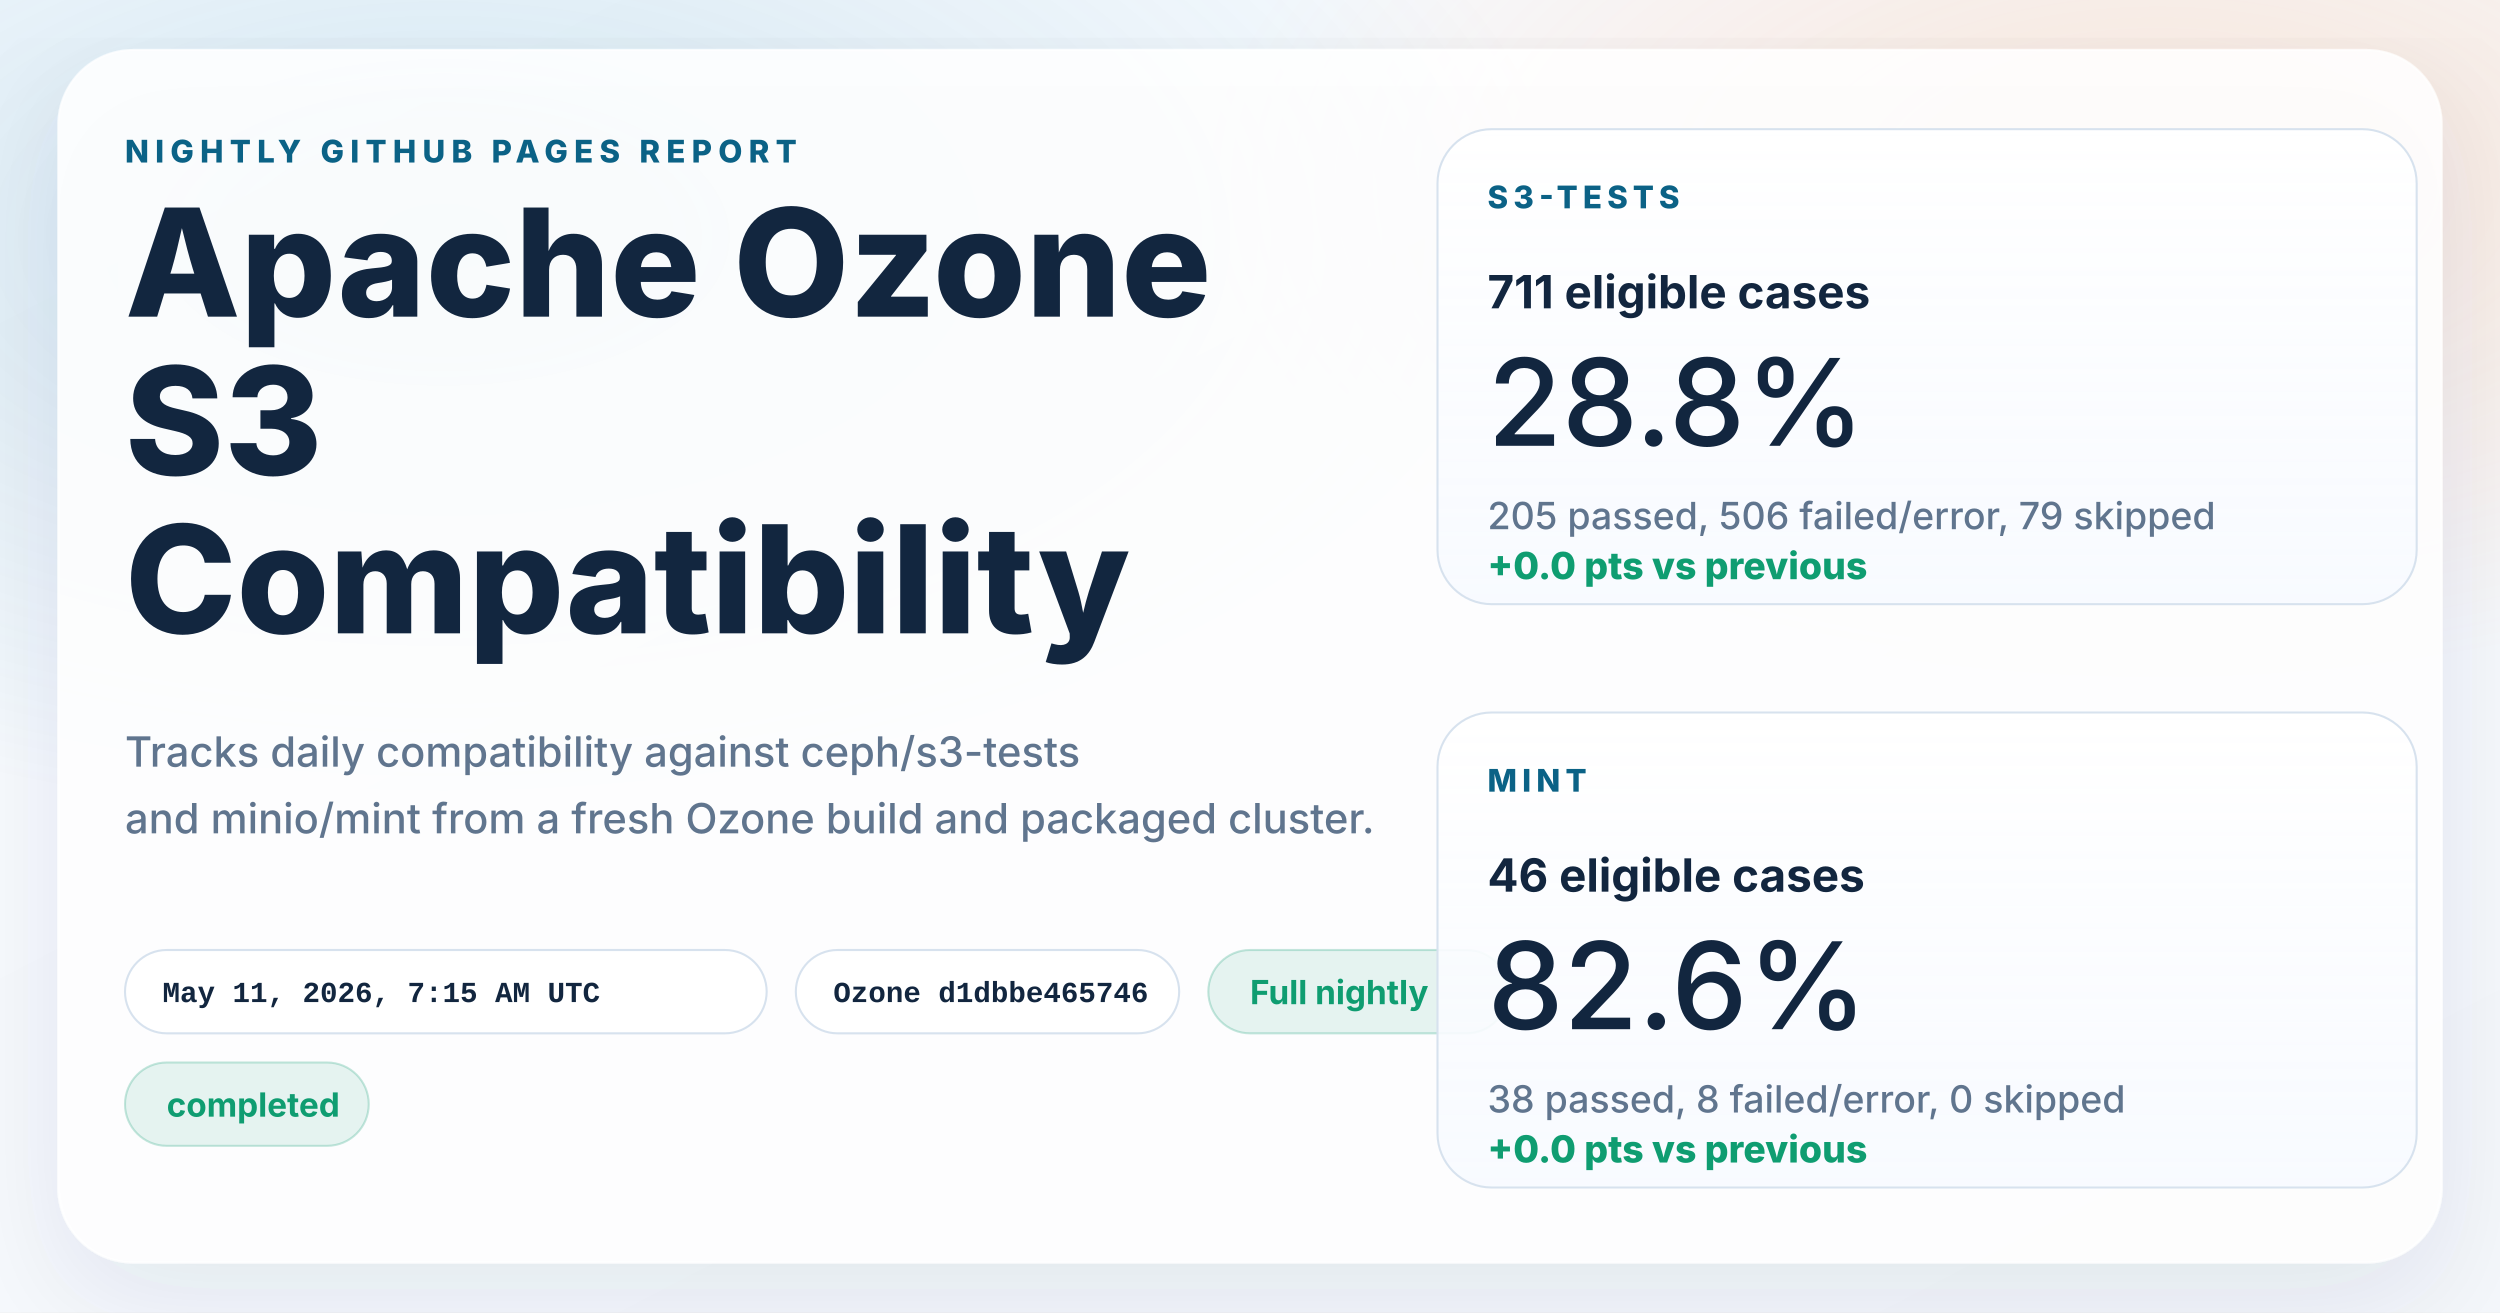
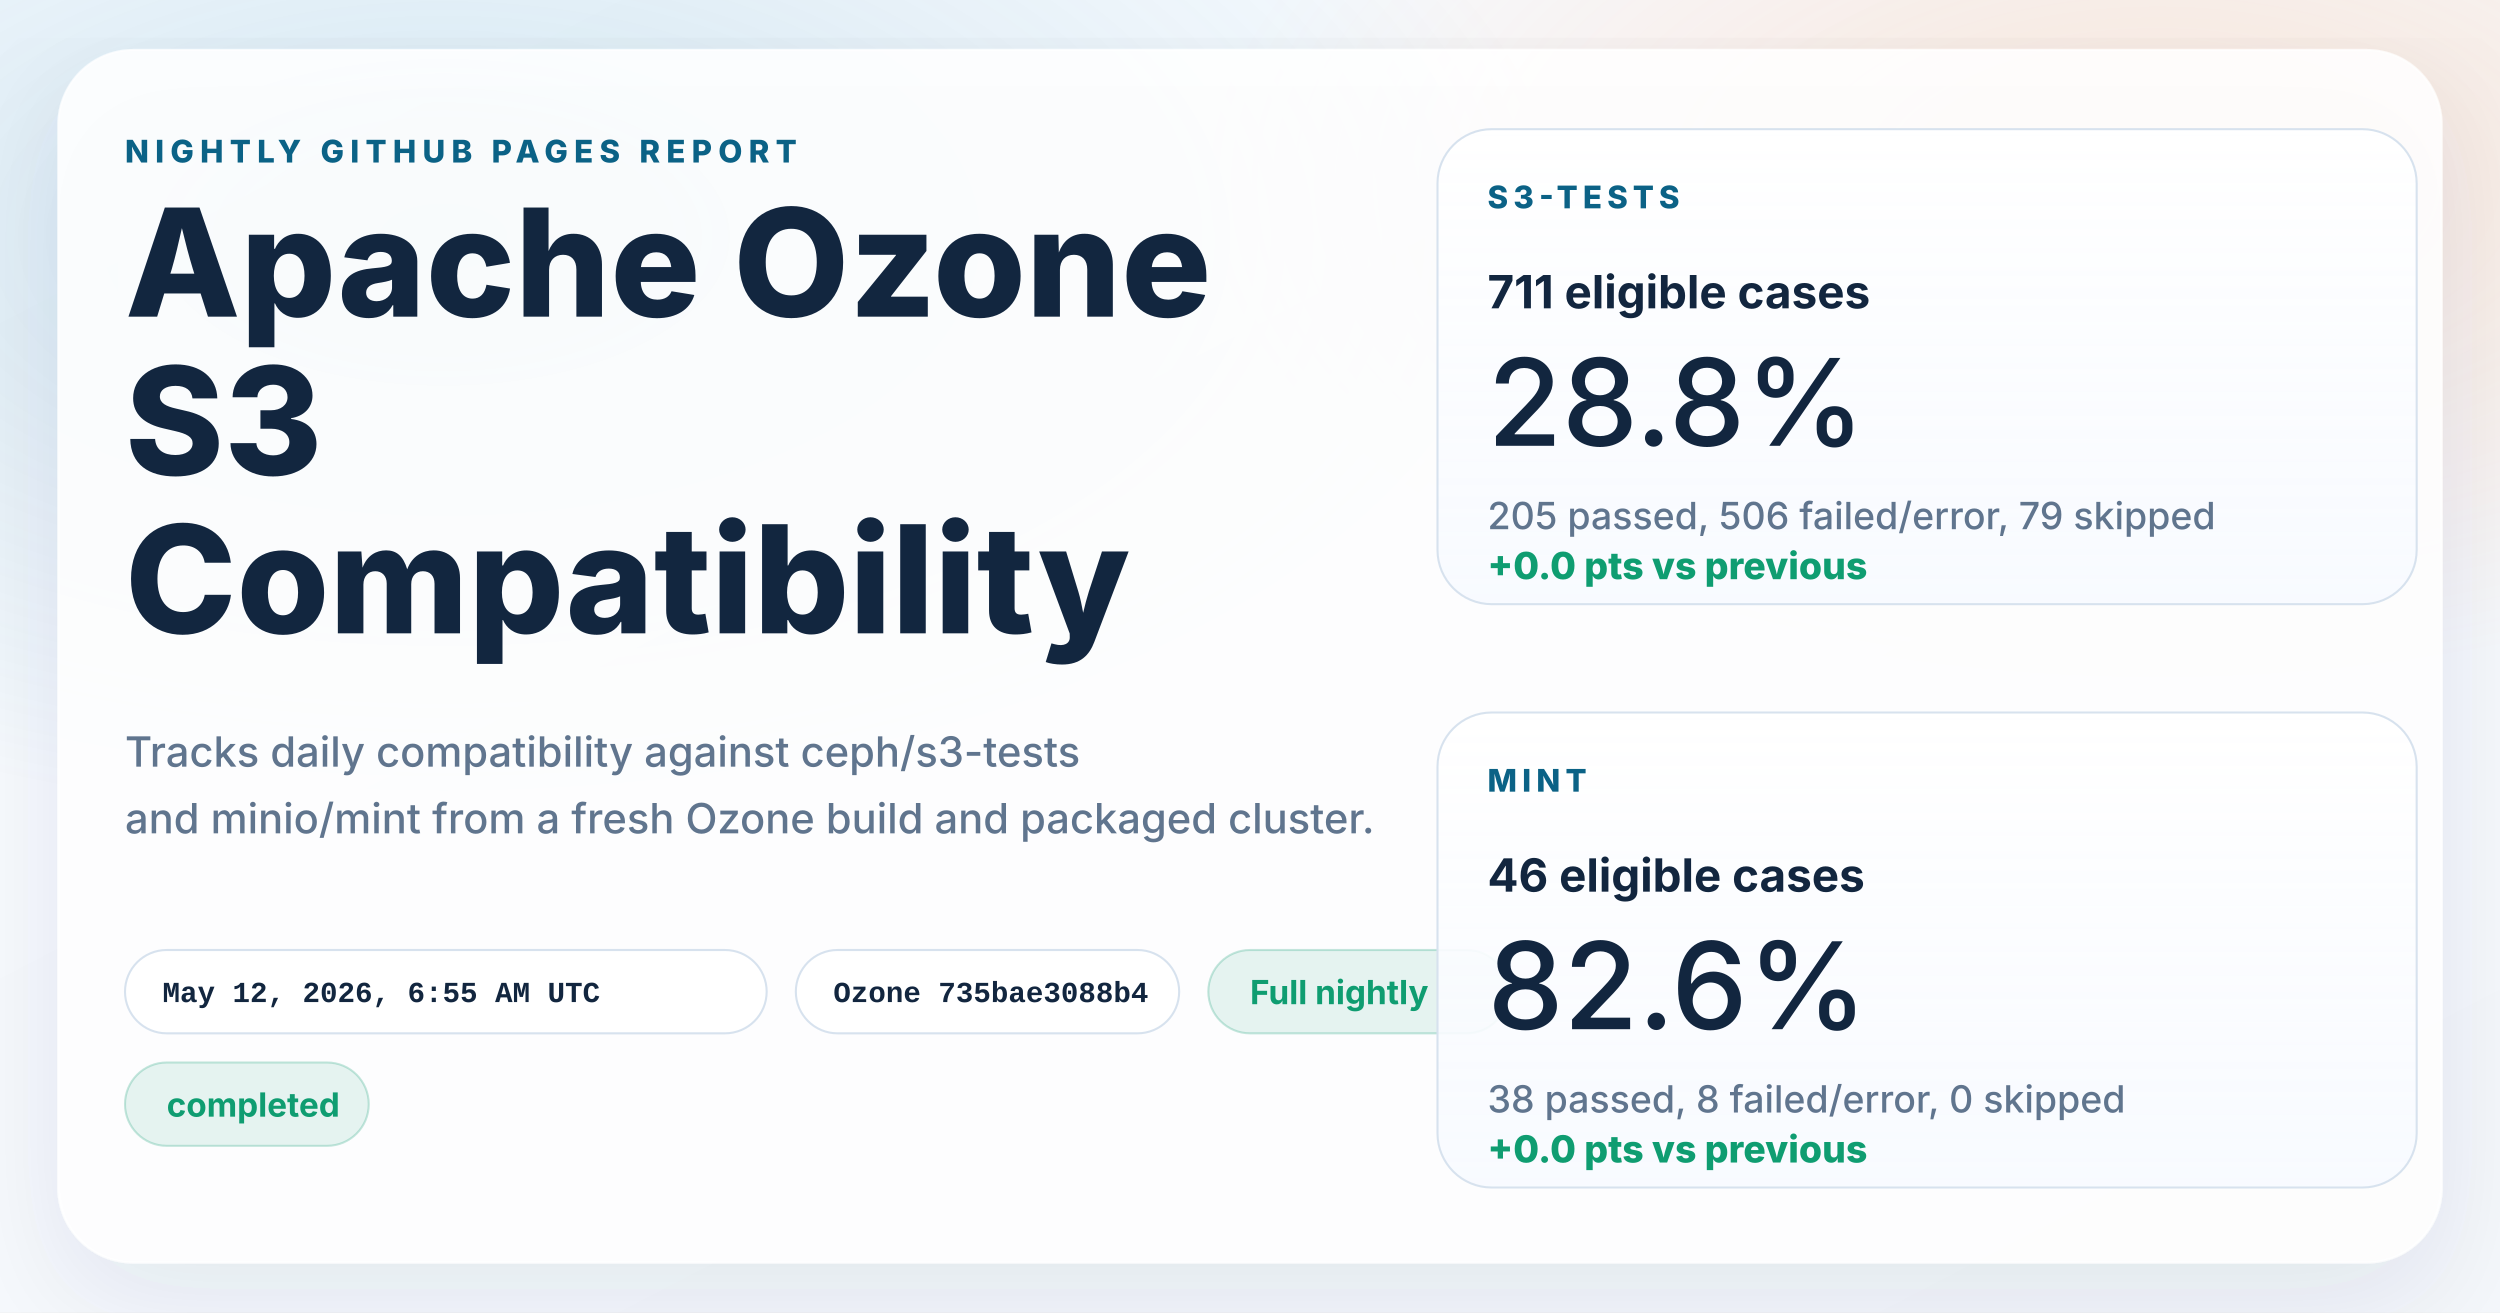
<svg xmlns="http://www.w3.org/2000/svg" width="1200" height="630" viewBox="0 0 1200 630" role="img" aria-labelledby="title desc">
  <defs>
    <linearGradient id="page" x1="0%" y1="0%" x2="100%" y2="100%">
      <stop offset="0%" stop-color="#f8fbff" />
      <stop offset="100%" stop-color="#f4f7fb" />
    </linearGradient>
    <radialGradient id="glowBlue" cx="18%" cy="18%" r="45%">
      <stop offset="0%" stop-color="#0d7fab" stop-opacity="0.16" />
      <stop offset="100%" stop-color="#0d7fab" stop-opacity="0" />
    </radialGradient>
    <radialGradient id="glowWarm" cx="86%" cy="14%" r="38%">
      <stop offset="0%" stop-color="#ff8a3d" stop-opacity="0.18" />
      <stop offset="100%" stop-color="#ff8a3d" stop-opacity="0" />
    </radialGradient>
    <linearGradient id="card" x1="0%" y1="0%" x2="0%" y2="100%">
      <stop offset="0%" stop-color="#ffffff" stop-opacity="0.96" />
      <stop offset="100%" stop-color="#f7faff" stop-opacity="0.88" />
    </linearGradient>
    <filter id="shadow" x="-10%" y="-10%" width="120%" height="120%">
      <feDropShadow dx="0" dy="18" stdDeviation="28" flood-color="#102d4c" flood-opacity="0.10" />
    </filter>
  </defs>
  <rect width="1200" height="630" fill="url(#page)" />
  <rect width="1200" height="630" fill="url(#glowBlue)" />
  <rect width="1200" height="630" fill="url(#glowWarm)" />
  <g filter="url(#shadow)">
    <rect x="28" y="24" width="1144" height="582" rx="36" fill="#ffffff" fill-opacity="0.86" stroke="#ffffff" stroke-opacity="0.75" />
  </g>
  <g font-family="system-ui, -apple-system, BlinkMacSystemFont, 'Segoe UI', sans-serif" fill="#12263f">
    <text x="60" y="78" font-size="15" font-weight="800" letter-spacing="3" fill="#0b6286">NIGHTLY GITHUB PAGES REPORT</text>
    <text x="60" y="152" font-size="72" font-weight="800">Apache Ozone</text>
    <text x="60" y="228" font-size="72" font-weight="800">S3</text>
    <text x="60" y="304" font-size="72" font-weight="800">Compatibility</text>
    <text x="60" y="368" font-size="20" font-weight="500" fill="#60758e">Tracks daily compatibility against ceph/s3-tests</text>
    <text x="60" y="400" font-size="20" font-weight="500" fill="#60758e">and minio/mint from a fresh Ozone build and packaged cluster.</text>
  </g>
  <g font-family="'SFMono-Regular', Consolas, 'Liberation Mono', monospace" font-size="14" font-weight="600">
    <g transform="translate(60 456)">
      <rect width="308" height="40" rx="20" fill="#ffffff" fill-opacity="0.94" stroke="#d7e2ee" />
-       <text x="18" y="25" fill="#12263f">May 11, 2026, 7:15 AM UTC</text>
+       <text x="18" y="25" fill="#12263f">May 12, 2026, 6:55 AM UTC</text>
    </g>
    <g transform="translate(382 456)">
      <rect width="184" height="40" rx="20" fill="#ffffff" fill-opacity="0.94" stroke="#d7e2ee" />
-       <text x="18" y="25" fill="#12263f">Ozone d1dbbe465746</text>
+       <text x="18" y="25" fill="#12263f">Ozone 735bae3088b4</text>
    </g>
  </g>
  <g font-family="system-ui, -apple-system, BlinkMacSystemFont, 'Segoe UI', sans-serif" font-size="16" font-weight="700">
    <g transform="translate(580 456)">
      <rect width="144" height="40" rx="20" fill="#0f9d71" fill-opacity="0.10" stroke="#0f9d71" stroke-opacity="0.24" />
      <text x="20" y="26" fill="#0f9d71">Full nightly</text>
    </g>
    <g transform="translate(60 510)">
      <rect width="117" height="40" rx="20" fill="#0f9d71" fill-opacity="0.10" stroke="#0f9d71" stroke-opacity="0.24" />
      <text x="20" y="26" fill="#0f9d71">completed</text>
    </g>
  </g>
  <g font-family="system-ui, -apple-system, BlinkMacSystemFont, 'Segoe UI', sans-serif" fill="#12263f">
    <g transform="translate(690 62)">
      <rect width="470" height="228" rx="26" fill="url(#card)" stroke="#d7e2ee" />
      <text x="24" y="38" font-size="15" font-weight="800" letter-spacing="2.5" fill="#0b6286">S3-TESTS</text>
      <text x="24" y="86" font-size="22" font-weight="700">711 eligible cases</text>
      <text x="24" y="152" font-size="58" font-weight="500">28.8%</text>
      <text x="24" y="192" font-size="18" font-weight="500" fill="#60758e">205 passed, 506 failed/error, 79 skipped</text>
      <text x="24" y="216" font-size="18" font-weight="800" fill="#0f9d71">+0.0 pts vs previous</text>
    </g>
    <g transform="translate(690 342)">
      <rect width="470" height="228" rx="26" fill="url(#card)" stroke="#d7e2ee" />
      <text x="24" y="38" font-size="15" font-weight="800" letter-spacing="2.5" fill="#0b6286">MINT</text>
      <text x="24" y="86" font-size="22" font-weight="700">46 eligible cases</text>
      <text x="24" y="152" font-size="58" font-weight="500">82.6%</text>
      <text x="24" y="192" font-size="18" font-weight="500" fill="#60758e">38 passed, 8 failed/error, 0 skipped</text>
      <text x="24" y="216" font-size="18" font-weight="800" fill="#0f9d71">+0.0 pts vs previous</text>
    </g>
  </g>
</svg>
